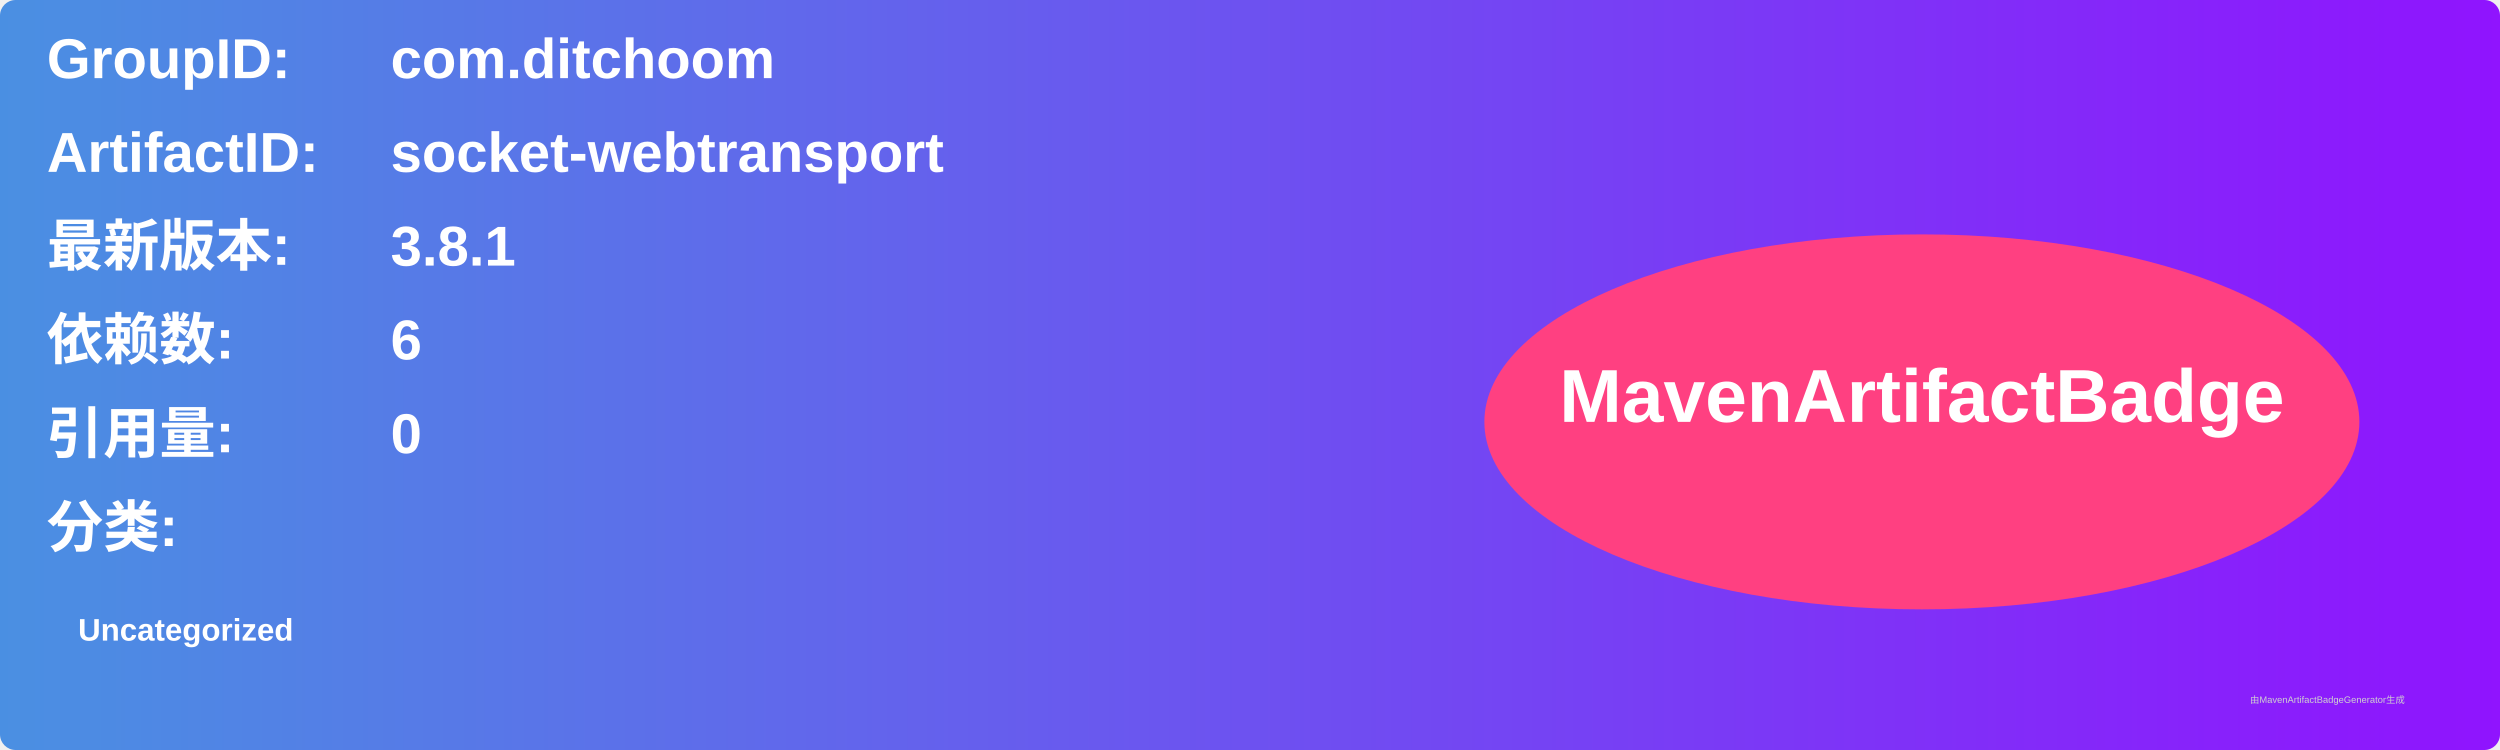
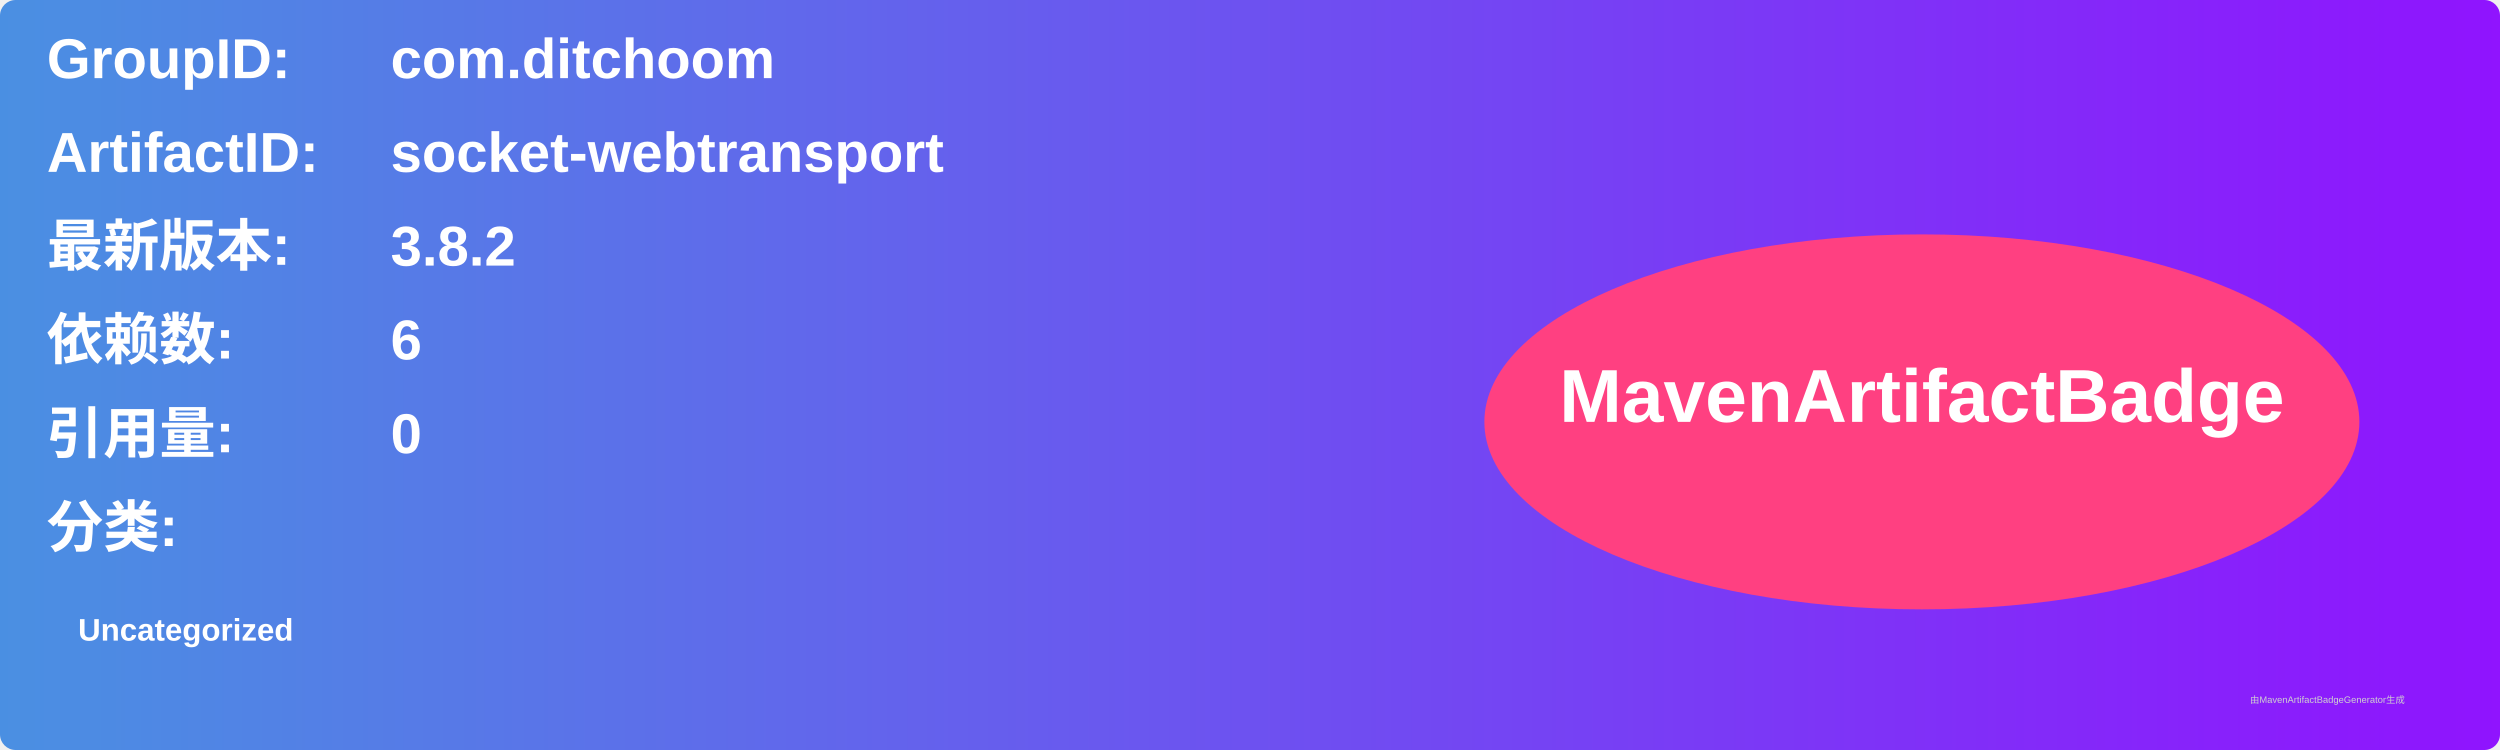
<svg xmlns="http://www.w3.org/2000/svg" width="800" height="240" viewBox="0 0 800 240">
  <linearGradient id="grad" x1="0%" y1="0%" x2="100%" y2="0%">
    <stop offset="0%" stop-color="#4a90e2" />
    <stop offset="100%" stop-color="#9013fe" />
  </linearGradient>
  <rect width="100%" height="100%" rx="5" ry="5" fill="url(#grad)" />
  <g transform="translate(15, 15)">
    <text x="0" y="10" font-family="Arial" font-size="18" fill="white" font-weight="bold" width="260">GroupID:</text>
    <text x="110" y="10" font-family="Arial" font-size="18" fill="white" font-weight="bold" width="460">com.ditchoom</text>
    <text x="0" y="40" font-family="Arial" font-size="18" fill="white" font-weight="bold" width="260">ArtifactID:</text>
    <text x="110" y="40" font-family="Arial" font-size="18" fill="white" font-weight="bold" width="460">socket-webtransport</text>
    <text x="0" y="70" font-family="Arial" font-size="18" fill="white" font-weight="bold">最新版本:</text>
    <text x="110" y="70" font-family="Arial" font-size="18" fill="white" font-weight="bold">
-       <tspan font-weight="bold">3.8.1</tspan>
+       <tspan font-weight="bold">3.8.2</tspan>
    </text>
    <text x="0" y="100" font-family="Arial" font-size="18" fill="white" font-weight="bold">依赖数: </text>
    <text x="110" y="100" font-family="Arial" font-size="18" fill="white">
      <tspan font-weight="bold">6</tspan>
    </text>
    <text x="0" y="130" font-family="Arial" font-size="18" fill="white" font-weight="bold">引用量: </text>
    <text x="110" y="130" font-family="Arial" font-size="18" fill="white">
      <tspan font-weight="bold">0</tspan>
    </text>
    <text x="0" y="160" font-family="Arial" font-size="18" fill="white" font-weight="bold">分类:</text>
    <text x="10" y="190" font-family="Arial" font-size="10" fill="white">
      <tspan font-weight="bold">Uncategorized</tspan>
    </text>
    <ellipse cx="600" cy="120" rx="140" ry="60" fill="#ff4081" />
    <text x="600" y="120" text-anchor="middle" font-family="Arial" font-size="24" fill="white" font-weight="bold">MavenArtifactBadge</text>
  </g>
  <text x="720" y="225" font-family="Arial" font-size="3" fill="#d0d0d0">由MavenArtifactBadgeGenerator生成</text>
</svg>
